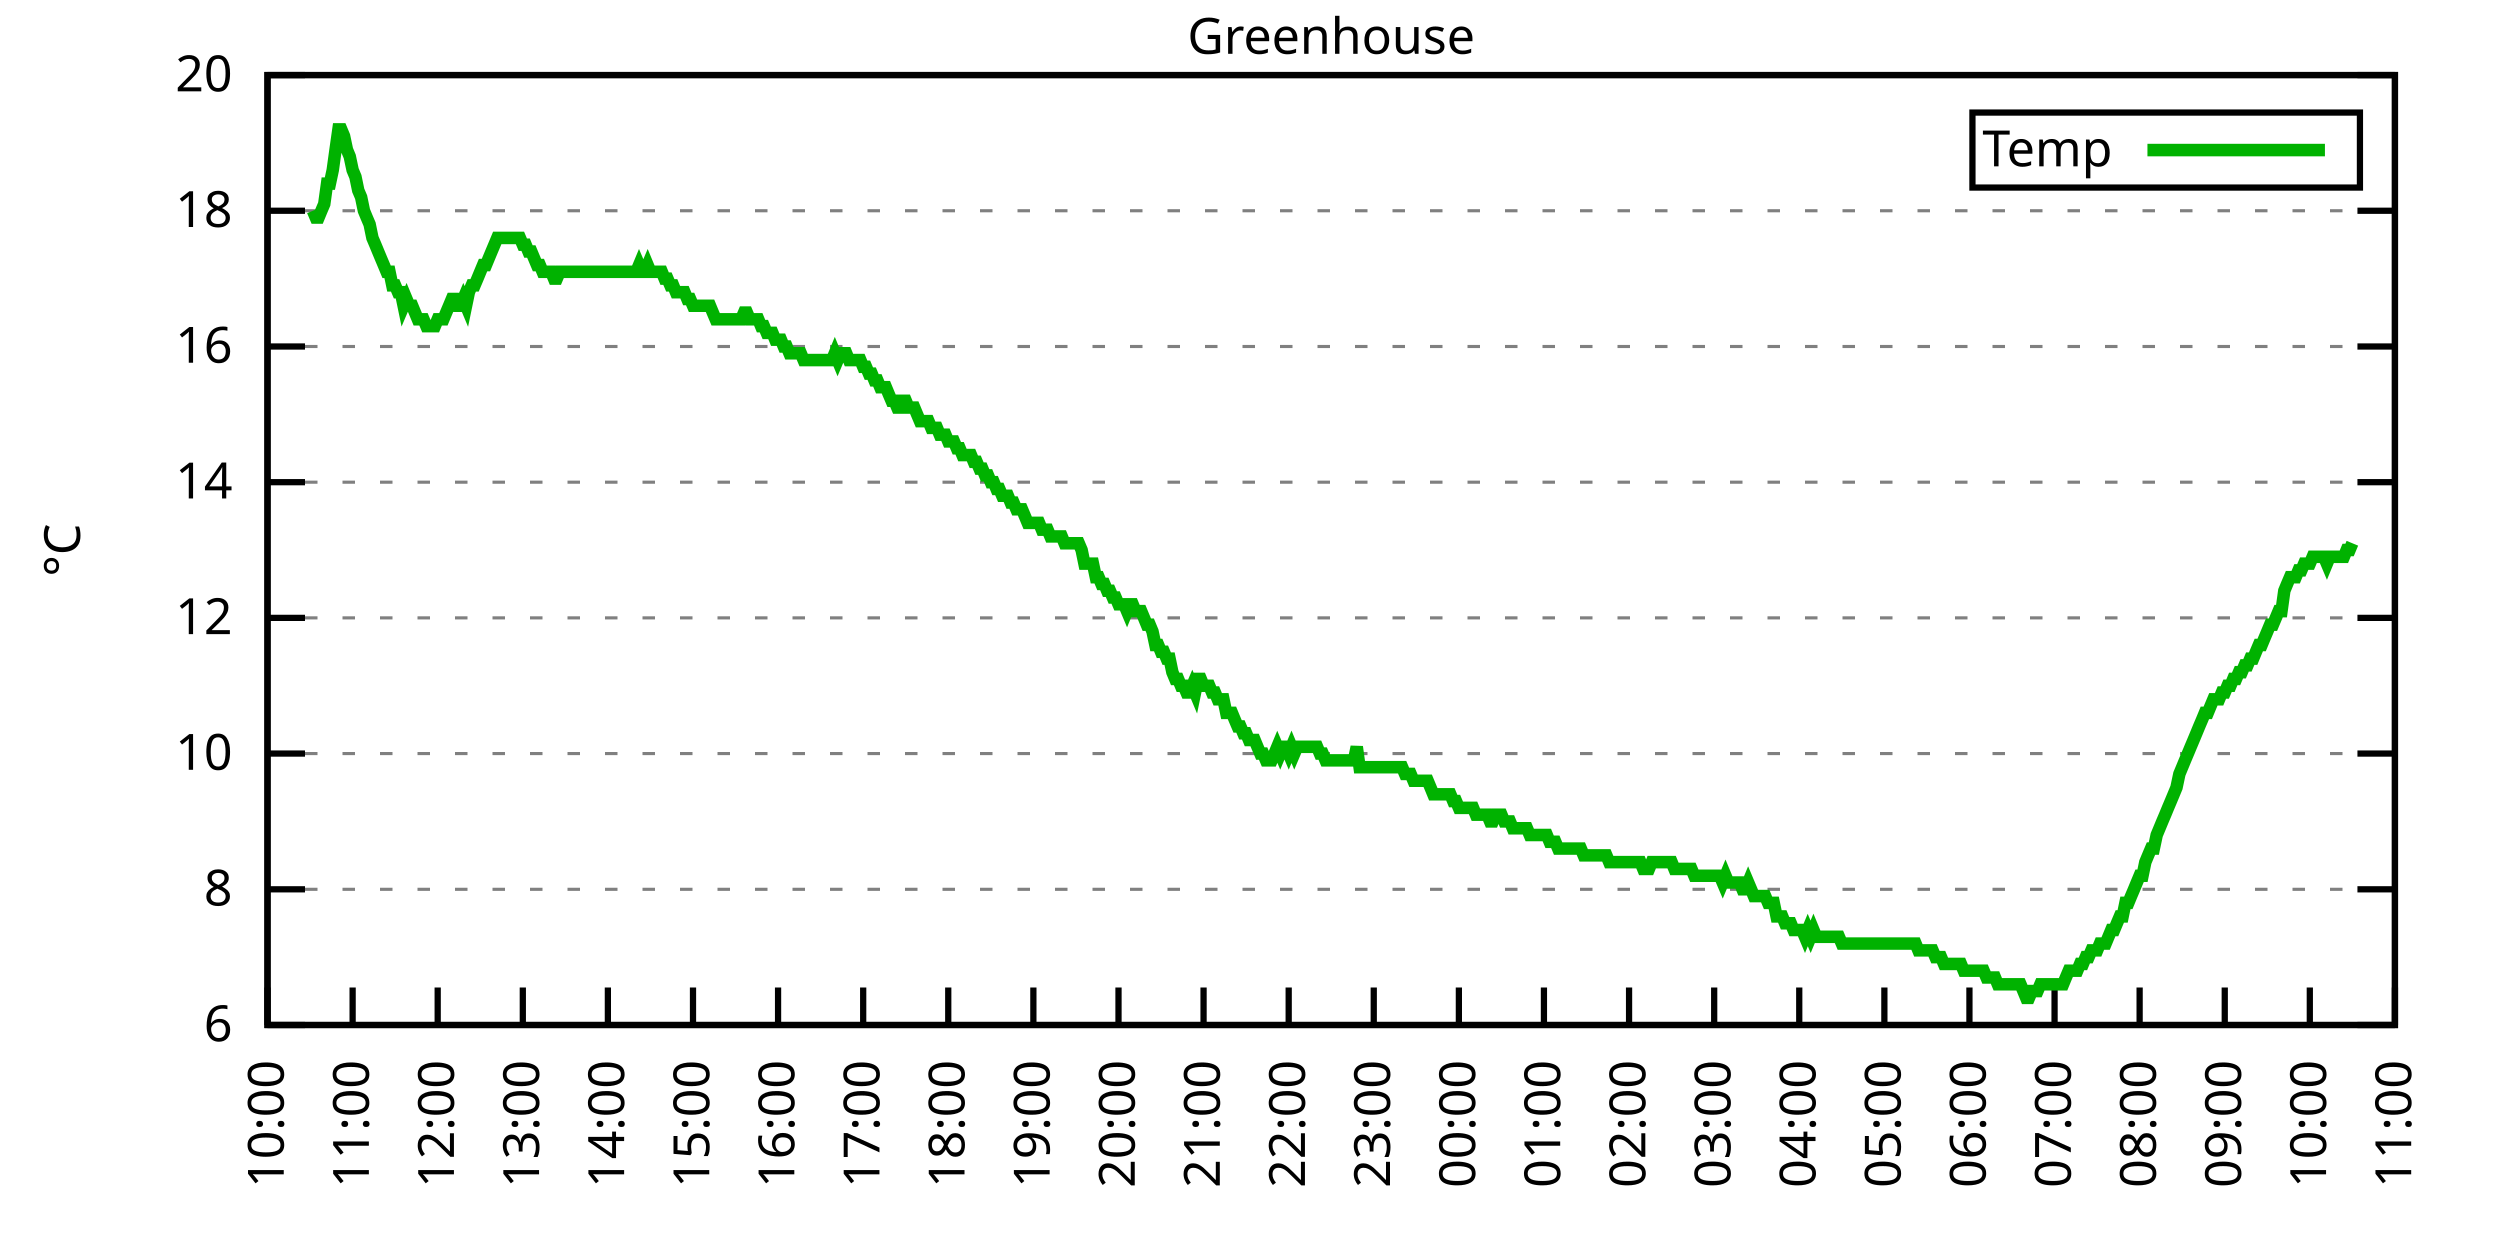
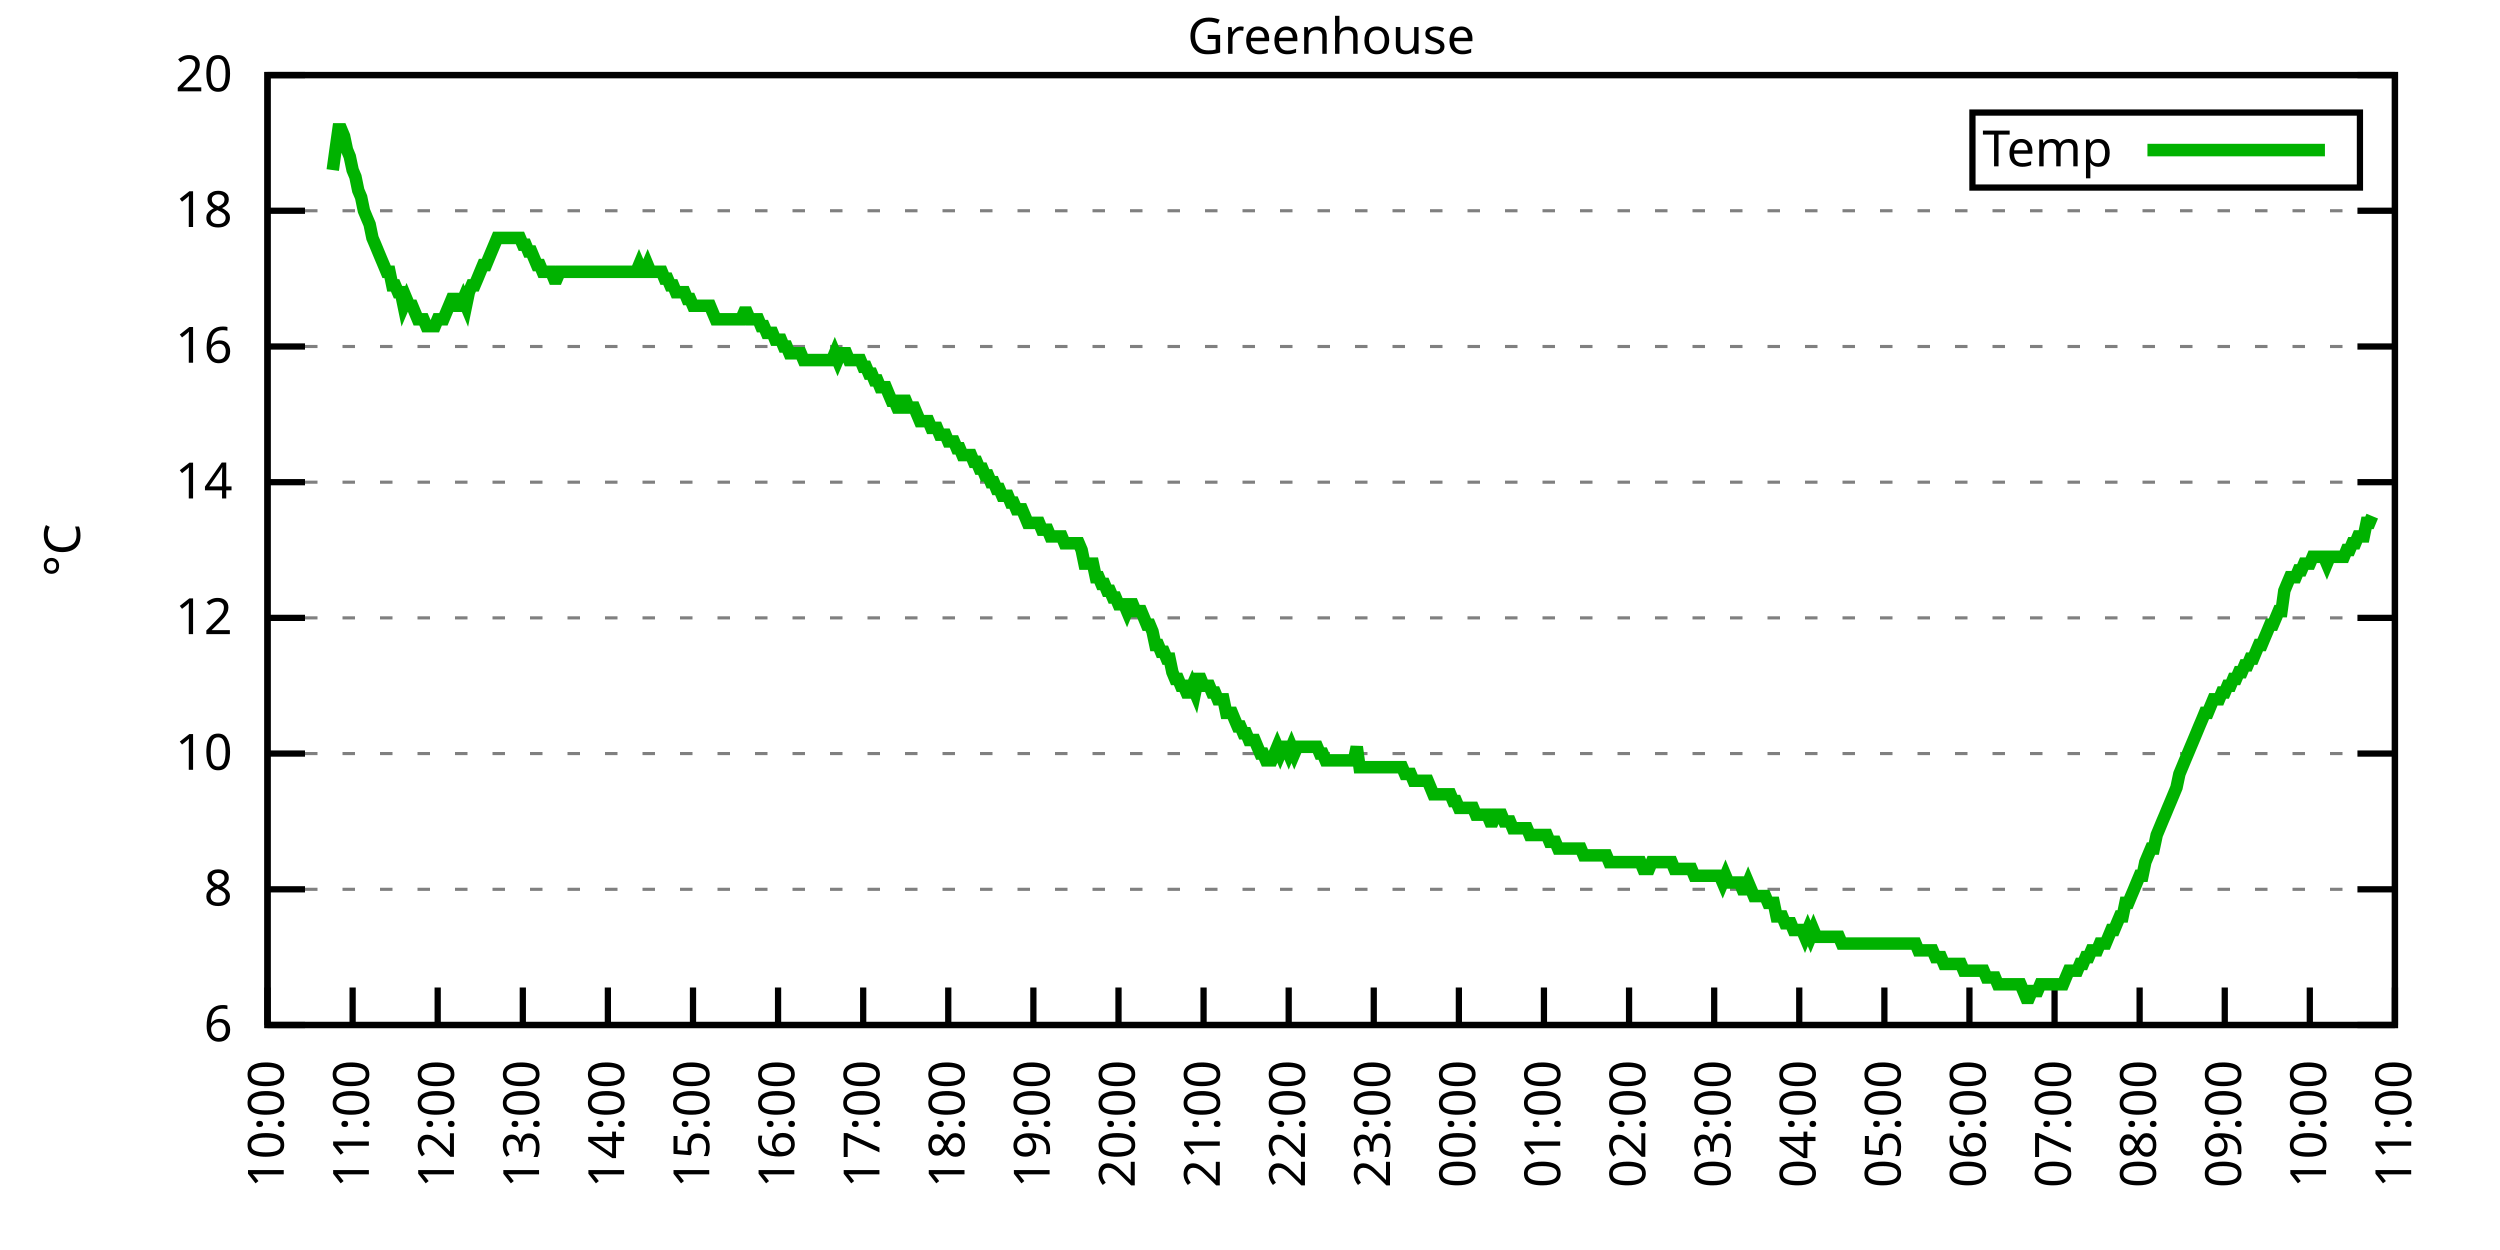
<svg xmlns="http://www.w3.org/2000/svg" xmlns:xlink="http://www.w3.org/1999/xlink" width="400" height="200" viewBox="0 0 400 200">
  <g id="gnuplot_canvas">
    <rect x="0" y="0" width="400" height="200" fill="none" />
    <defs>
      <circle id="gpDot" r="0.5" stroke-width="0.5" stroke="currentColor" />
      <path id="gpPt0" stroke-width="0.333" stroke="currentColor" d="M-1,0 h2 M0,-1 v2" />
      <path id="gpPt1" stroke-width="0.333" stroke="currentColor" d="M-1,-1 L1,1 M1,-1 L-1,1" />
      <path id="gpPt2" stroke-width="0.333" stroke="currentColor" d="M-1,0 L1,0 M0,-1 L0,1 M-1,-1 L1,1 M-1,1 L1,-1" />
      <rect id="gpPt3" stroke-width="0.333" stroke="currentColor" x="-1" y="-1" width="2" height="2" />
      <rect id="gpPt4" stroke-width="0.333" stroke="currentColor" fill="currentColor" x="-1" y="-1" width="2" height="2" />
      <circle id="gpPt5" stroke-width="0.333" stroke="currentColor" cx="0" cy="0" r="1" />
      <use xlink:href="#gpPt5" id="gpPt6" fill="currentColor" stroke="none" />
      <path id="gpPt7" stroke-width="0.333" stroke="currentColor" d="M0,-1.33 L-1.33,0.67 L1.33,0.67 z" />
      <use xlink:href="#gpPt7" id="gpPt8" fill="currentColor" stroke="none" />
      <use xlink:href="#gpPt7" id="gpPt9" stroke="currentColor" transform="rotate(180)" />
      <use xlink:href="#gpPt9" id="gpPt10" fill="currentColor" stroke="none" />
      <use xlink:href="#gpPt3" id="gpPt11" stroke="currentColor" transform="rotate(45)" />
      <use xlink:href="#gpPt11" id="gpPt12" fill="currentColor" stroke="none" />
      <path id="gpPt13" stroke-width="0.333" stroke="currentColor" d="M0,1.330 L1.265,0.411 L0.782,-1.067 L-0.782,-1.076 L-1.265,0.411 z" />
      <use xlink:href="#gpPt13" id="gpPt14" fill="currentColor" stroke="none" />
      <filter id="textbox" filterUnits="objectBoundingBox" x="0" y="0" height="1" width="1">
        <feFlood flood-color="white" flood-opacity="1" result="bgnd" />
        <feComposite in="SourceGraphic" in2="bgnd" operator="atop" />
      </filter>
      <filter id="greybox" filterUnits="objectBoundingBox" x="0" y="0" height="1" width="1">
        <feFlood flood-color="lightgrey" flood-opacity="1" result="grey" />
        <feComposite in="SourceGraphic" in2="grey" operator="atop" />
      </filter>
    </defs>
    <g fill="none" color="white" stroke="currentColor" stroke-width="1.00" stroke-linecap="butt" stroke-linejoin="miter">
</g>
    <g fill="none" color="black" stroke="currentColor" stroke-width="1.00" stroke-linecap="butt" stroke-linejoin="miter">
      <g stroke="none" shape-rendering="crispEdges">
        <polygon fill="rgb(255, 255, 255)" points="42.80,164.00 383.18,164.00 383.18,12.02 42.80,12.02 " />
      </g>
    </g>
    <g fill="none" color="black" stroke="currentColor" stroke-width="1.00" stroke-linecap="butt" stroke-linejoin="miter">
</g>
    <g fill="none" color="black" stroke="black" stroke-width="0.50" stroke-linecap="butt" stroke-linejoin="miter">
</g>
    <g fill="none" color="gray" stroke="currentColor" stroke-width="0.50" stroke-linecap="butt" stroke-linejoin="miter">
      <path stroke="gray" stroke-dasharray="2,4" class="gridline" d="M42.80,164.00 L383.19,164.00  " />
    </g>
    <g fill="none" color="gray" stroke="gray" stroke-width="1.00" stroke-linecap="butt" stroke-linejoin="miter">
</g>
    <g fill="none" color="black" stroke="currentColor" stroke-width="1.00" stroke-linecap="butt" stroke-linejoin="miter">
      <path stroke="black" d="M42.80,164.00 L48.80,164.00 M383.19,164.00 L377.19,164.00  " />
      <g transform="translate(37.20,166.60)" stroke="none" fill="black" font-family="Sans" font-size="8.00" text-anchor="end">
        <text>
          <tspan font-family="Sans"> 6</tspan>
        </text>
      </g>
    </g>
    <g fill="none" color="black" stroke="currentColor" stroke-width="1.00" stroke-linecap="butt" stroke-linejoin="miter">
</g>
    <g fill="none" color="black" stroke="black" stroke-width="0.50" stroke-linecap="butt" stroke-linejoin="miter">
</g>
    <g fill="none" color="gray" stroke="currentColor" stroke-width="0.50" stroke-linecap="butt" stroke-linejoin="miter">
      <path stroke="gray" stroke-dasharray="2,4" class="gridline" d="M42.80,142.29 L383.19,142.29  " />
    </g>
    <g fill="none" color="gray" stroke="gray" stroke-width="1.00" stroke-linecap="butt" stroke-linejoin="miter">
</g>
    <g fill="none" color="black" stroke="currentColor" stroke-width="1.00" stroke-linecap="butt" stroke-linejoin="miter">
      <path stroke="black" d="M42.80,142.29 L48.80,142.29 M383.19,142.29 L377.19,142.29  " />
      <g transform="translate(37.20,144.89)" stroke="none" fill="black" font-family="Sans" font-size="8.00" text-anchor="end">
        <text>
          <tspan font-family="Sans"> 8</tspan>
        </text>
      </g>
    </g>
    <g fill="none" color="black" stroke="currentColor" stroke-width="1.00" stroke-linecap="butt" stroke-linejoin="miter">
</g>
    <g fill="none" color="black" stroke="black" stroke-width="0.50" stroke-linecap="butt" stroke-linejoin="miter">
</g>
    <g fill="none" color="gray" stroke="currentColor" stroke-width="0.50" stroke-linecap="butt" stroke-linejoin="miter">
      <path stroke="gray" stroke-dasharray="2,4" class="gridline" d="M42.80,120.57 L383.19,120.57  " />
    </g>
    <g fill="none" color="gray" stroke="gray" stroke-width="1.00" stroke-linecap="butt" stroke-linejoin="miter">
</g>
    <g fill="none" color="black" stroke="currentColor" stroke-width="1.00" stroke-linecap="butt" stroke-linejoin="miter">
      <path stroke="black" d="M42.80,120.57 L48.80,120.57 M383.19,120.57 L377.19,120.57  " />
      <g transform="translate(37.20,123.17)" stroke="none" fill="black" font-family="Sans" font-size="8.00" text-anchor="end">
        <text>
          <tspan font-family="Sans"> 10</tspan>
        </text>
      </g>
    </g>
    <g fill="none" color="black" stroke="currentColor" stroke-width="1.00" stroke-linecap="butt" stroke-linejoin="miter">
</g>
    <g fill="none" color="black" stroke="black" stroke-width="0.50" stroke-linecap="butt" stroke-linejoin="miter">
</g>
    <g fill="none" color="gray" stroke="currentColor" stroke-width="0.50" stroke-linecap="butt" stroke-linejoin="miter">
      <path stroke="gray" stroke-dasharray="2,4" class="gridline" d="M42.80,98.86 L383.19,98.86  " />
    </g>
    <g fill="none" color="gray" stroke="gray" stroke-width="1.00" stroke-linecap="butt" stroke-linejoin="miter">
</g>
    <g fill="none" color="black" stroke="currentColor" stroke-width="1.00" stroke-linecap="butt" stroke-linejoin="miter">
      <path stroke="black" d="M42.80,98.86 L48.80,98.86 M383.19,98.86 L377.19,98.86  " />
      <g transform="translate(37.20,101.46)" stroke="none" fill="black" font-family="Sans" font-size="8.00" text-anchor="end">
        <text>
          <tspan font-family="Sans"> 12</tspan>
        </text>
      </g>
    </g>
    <g fill="none" color="black" stroke="currentColor" stroke-width="1.00" stroke-linecap="butt" stroke-linejoin="miter">
</g>
    <g fill="none" color="black" stroke="black" stroke-width="0.50" stroke-linecap="butt" stroke-linejoin="miter">
</g>
    <g fill="none" color="gray" stroke="currentColor" stroke-width="0.50" stroke-linecap="butt" stroke-linejoin="miter">
      <path stroke="gray" stroke-dasharray="2,4" class="gridline" d="M42.80,77.15 L383.19,77.15  " />
    </g>
    <g fill="none" color="gray" stroke="gray" stroke-width="1.00" stroke-linecap="butt" stroke-linejoin="miter">
</g>
    <g fill="none" color="black" stroke="currentColor" stroke-width="1.00" stroke-linecap="butt" stroke-linejoin="miter">
      <path stroke="black" d="M42.80,77.15 L48.80,77.15 M383.19,77.15 L377.19,77.15  " />
      <g transform="translate(37.20,79.75)" stroke="none" fill="black" font-family="Sans" font-size="8.00" text-anchor="end">
        <text>
          <tspan font-family="Sans"> 14</tspan>
        </text>
      </g>
    </g>
    <g fill="none" color="black" stroke="currentColor" stroke-width="1.00" stroke-linecap="butt" stroke-linejoin="miter">
</g>
    <g fill="none" color="black" stroke="black" stroke-width="0.50" stroke-linecap="butt" stroke-linejoin="miter">
</g>
    <g fill="none" color="gray" stroke="currentColor" stroke-width="0.50" stroke-linecap="butt" stroke-linejoin="miter">
      <path stroke="gray" stroke-dasharray="2,4" class="gridline" d="M42.80,55.44 L383.19,55.44  " />
    </g>
    <g fill="none" color="gray" stroke="gray" stroke-width="1.00" stroke-linecap="butt" stroke-linejoin="miter">
</g>
    <g fill="none" color="black" stroke="currentColor" stroke-width="1.00" stroke-linecap="butt" stroke-linejoin="miter">
      <path stroke="black" d="M42.80,55.44 L48.80,55.44 M383.19,55.44 L377.19,55.44  " />
      <g transform="translate(37.20,58.04)" stroke="none" fill="black" font-family="Sans" font-size="8.00" text-anchor="end">
        <text>
          <tspan font-family="Sans"> 16</tspan>
        </text>
      </g>
    </g>
    <g fill="none" color="black" stroke="currentColor" stroke-width="1.00" stroke-linecap="butt" stroke-linejoin="miter">
</g>
    <g fill="none" color="black" stroke="black" stroke-width="0.50" stroke-linecap="butt" stroke-linejoin="miter">
</g>
    <g fill="none" color="gray" stroke="currentColor" stroke-width="0.50" stroke-linecap="butt" stroke-linejoin="miter">
      <path stroke="gray" stroke-dasharray="2,4" class="gridline" d="M42.80,33.72 L383.19,33.72  " />
    </g>
    <g fill="none" color="gray" stroke="gray" stroke-width="1.00" stroke-linecap="butt" stroke-linejoin="miter">
</g>
    <g fill="none" color="black" stroke="currentColor" stroke-width="1.00" stroke-linecap="butt" stroke-linejoin="miter">
      <path stroke="black" d="M42.80,33.72 L48.80,33.72 M383.19,33.72 L377.19,33.72  " />
      <g transform="translate(37.20,36.32)" stroke="none" fill="black" font-family="Sans" font-size="8.00" text-anchor="end">
        <text>
          <tspan font-family="Sans"> 18</tspan>
        </text>
      </g>
    </g>
    <g fill="none" color="black" stroke="currentColor" stroke-width="1.00" stroke-linecap="butt" stroke-linejoin="miter">
</g>
    <g fill="none" color="black" stroke="black" stroke-width="0.50" stroke-linecap="butt" stroke-linejoin="miter">
</g>
    <g fill="none" color="gray" stroke="currentColor" stroke-width="0.50" stroke-linecap="butt" stroke-linejoin="miter">
      <path stroke="gray" stroke-dasharray="2,4" class="gridline" d="M42.80,12.01 L383.19,12.01  " />
    </g>
    <g fill="none" color="gray" stroke="gray" stroke-width="1.00" stroke-linecap="butt" stroke-linejoin="miter">
</g>
    <g fill="none" color="black" stroke="currentColor" stroke-width="1.00" stroke-linecap="butt" stroke-linejoin="miter">
      <path stroke="black" d="M42.80,12.01 L48.80,12.01 M383.19,12.01 L377.19,12.01  " />
      <g transform="translate(37.20,14.61)" stroke="none" fill="black" font-family="Sans" font-size="8.00" text-anchor="end">
        <text>
          <tspan font-family="Sans"> 20</tspan>
        </text>
      </g>
    </g>
    <g fill="none" color="black" stroke="currentColor" stroke-width="1.00" stroke-linecap="butt" stroke-linejoin="miter">
      <path stroke="black" d="M42.80,164.00 L42.80,158.00  " />
      <g transform="translate(45.40,169.60) rotate(270.00)" stroke="none" fill="black" font-family="Sans" font-size="8.00" text-anchor="end">
        <text>
          <tspan font-family="Sans">10:00</tspan>
        </text>
      </g>
    </g>
    <g fill="none" color="black" stroke="currentColor" stroke-width="1.00" stroke-linecap="butt" stroke-linejoin="miter">
      <path stroke="black" d="M56.42,164.00 L56.42,158.00  " />
      <g transform="translate(59.02,169.60) rotate(270.00)" stroke="none" fill="black" font-family="Sans" font-size="8.00" text-anchor="end">
        <text>
          <tspan font-family="Sans">11:00</tspan>
        </text>
      </g>
    </g>
    <g fill="none" color="black" stroke="currentColor" stroke-width="1.00" stroke-linecap="butt" stroke-linejoin="miter">
      <path stroke="black" d="M70.03,164.00 L70.03,158.00  " />
      <g transform="translate(72.63,169.60) rotate(270.00)" stroke="none" fill="black" font-family="Sans" font-size="8.00" text-anchor="end">
        <text>
          <tspan font-family="Sans">12:00</tspan>
        </text>
      </g>
    </g>
    <g fill="none" color="black" stroke="currentColor" stroke-width="1.00" stroke-linecap="butt" stroke-linejoin="miter">
      <path stroke="black" d="M83.65,164.00 L83.65,158.00  " />
      <g transform="translate(86.25,169.60) rotate(270.00)" stroke="none" fill="black" font-family="Sans" font-size="8.00" text-anchor="end">
        <text>
          <tspan font-family="Sans">13:00</tspan>
        </text>
      </g>
    </g>
    <g fill="none" color="black" stroke="currentColor" stroke-width="1.00" stroke-linecap="butt" stroke-linejoin="miter">
      <path stroke="black" d="M97.26,164.00 L97.26,158.00  " />
      <g transform="translate(99.86,169.60) rotate(270.00)" stroke="none" fill="black" font-family="Sans" font-size="8.00" text-anchor="end">
        <text>
          <tspan font-family="Sans">14:00</tspan>
        </text>
      </g>
    </g>
    <g fill="none" color="black" stroke="currentColor" stroke-width="1.00" stroke-linecap="butt" stroke-linejoin="miter">
      <path stroke="black" d="M110.88,164.00 L110.88,158.00  " />
      <g transform="translate(113.48,169.60) rotate(270.00)" stroke="none" fill="black" font-family="Sans" font-size="8.00" text-anchor="end">
        <text>
          <tspan font-family="Sans">15:00</tspan>
        </text>
      </g>
    </g>
    <g fill="none" color="black" stroke="currentColor" stroke-width="1.00" stroke-linecap="butt" stroke-linejoin="miter">
      <path stroke="black" d="M124.49,164.00 L124.49,158.00  " />
      <g transform="translate(127.09,169.60) rotate(270.00)" stroke="none" fill="black" font-family="Sans" font-size="8.00" text-anchor="end">
        <text>
          <tspan font-family="Sans">16:00</tspan>
        </text>
      </g>
    </g>
    <g fill="none" color="black" stroke="currentColor" stroke-width="1.00" stroke-linecap="butt" stroke-linejoin="miter">
      <path stroke="black" d="M138.11,164.00 L138.11,158.00  " />
      <g transform="translate(140.71,169.60) rotate(270.00)" stroke="none" fill="black" font-family="Sans" font-size="8.00" text-anchor="end">
        <text>
          <tspan font-family="Sans">17:00</tspan>
        </text>
      </g>
    </g>
    <g fill="none" color="black" stroke="currentColor" stroke-width="1.00" stroke-linecap="butt" stroke-linejoin="miter">
      <path stroke="black" d="M151.72,164.00 L151.72,158.00  " />
      <g transform="translate(154.32,169.60) rotate(270.00)" stroke="none" fill="black" font-family="Sans" font-size="8.00" text-anchor="end">
        <text>
          <tspan font-family="Sans">18:00</tspan>
        </text>
      </g>
    </g>
    <g fill="none" color="black" stroke="currentColor" stroke-width="1.00" stroke-linecap="butt" stroke-linejoin="miter">
      <path stroke="black" d="M165.34,164.00 L165.34,158.00  " />
      <g transform="translate(167.94,169.60) rotate(270.00)" stroke="none" fill="black" font-family="Sans" font-size="8.00" text-anchor="end">
        <text>
          <tspan font-family="Sans">19:00</tspan>
        </text>
      </g>
    </g>
    <g fill="none" color="black" stroke="currentColor" stroke-width="1.00" stroke-linecap="butt" stroke-linejoin="miter">
      <path stroke="black" d="M178.96,164.00 L178.96,158.00  " />
      <g transform="translate(181.56,169.60) rotate(270.00)" stroke="none" fill="black" font-family="Sans" font-size="8.00" text-anchor="end">
        <text>
          <tspan font-family="Sans">20:00</tspan>
        </text>
      </g>
    </g>
    <g fill="none" color="black" stroke="currentColor" stroke-width="1.00" stroke-linecap="butt" stroke-linejoin="miter">
      <path stroke="black" d="M192.57,164.00 L192.57,158.00  " />
      <g transform="translate(195.17,169.60) rotate(270.00)" stroke="none" fill="black" font-family="Sans" font-size="8.00" text-anchor="end">
        <text>
          <tspan font-family="Sans">21:00</tspan>
        </text>
      </g>
    </g>
    <g fill="none" color="black" stroke="currentColor" stroke-width="1.00" stroke-linecap="butt" stroke-linejoin="miter">
      <path stroke="black" d="M206.19,164.00 L206.19,158.00  " />
      <g transform="translate(208.79,169.60) rotate(270.00)" stroke="none" fill="black" font-family="Sans" font-size="8.00" text-anchor="end">
        <text>
          <tspan font-family="Sans">22:00</tspan>
        </text>
      </g>
    </g>
    <g fill="none" color="black" stroke="currentColor" stroke-width="1.00" stroke-linecap="butt" stroke-linejoin="miter">
      <path stroke="black" d="M219.80,164.00 L219.80,158.00  " />
      <g transform="translate(222.40,169.60) rotate(270.00)" stroke="none" fill="black" font-family="Sans" font-size="8.00" text-anchor="end">
        <text>
          <tspan font-family="Sans">23:00</tspan>
        </text>
      </g>
    </g>
    <g fill="none" color="black" stroke="currentColor" stroke-width="1.00" stroke-linecap="butt" stroke-linejoin="miter">
      <path stroke="black" d="M233.42,164.00 L233.42,158.00  " />
      <g transform="translate(236.02,169.60) rotate(270.00)" stroke="none" fill="black" font-family="Sans" font-size="8.00" text-anchor="end">
        <text>
          <tspan font-family="Sans">00:00</tspan>
        </text>
      </g>
    </g>
    <g fill="none" color="black" stroke="currentColor" stroke-width="1.00" stroke-linecap="butt" stroke-linejoin="miter">
      <path stroke="black" d="M247.03,164.00 L247.03,158.00  " />
      <g transform="translate(249.63,169.60) rotate(270.00)" stroke="none" fill="black" font-family="Sans" font-size="8.00" text-anchor="end">
        <text>
          <tspan font-family="Sans">01:00</tspan>
        </text>
      </g>
    </g>
    <g fill="none" color="black" stroke="currentColor" stroke-width="1.00" stroke-linecap="butt" stroke-linejoin="miter">
      <path stroke="black" d="M260.65,164.00 L260.65,158.00  " />
      <g transform="translate(263.25,169.60) rotate(270.00)" stroke="none" fill="black" font-family="Sans" font-size="8.00" text-anchor="end">
        <text>
          <tspan font-family="Sans">02:00</tspan>
        </text>
      </g>
    </g>
    <g fill="none" color="black" stroke="currentColor" stroke-width="1.00" stroke-linecap="butt" stroke-linejoin="miter">
      <path stroke="black" d="M274.27,164.00 L274.27,158.00  " />
      <g transform="translate(276.87,169.60) rotate(270.00)" stroke="none" fill="black" font-family="Sans" font-size="8.00" text-anchor="end">
        <text>
          <tspan font-family="Sans">03:00</tspan>
        </text>
      </g>
    </g>
    <g fill="none" color="black" stroke="currentColor" stroke-width="1.00" stroke-linecap="butt" stroke-linejoin="miter">
      <path stroke="black" d="M287.88,164.00 L287.88,158.00  " />
      <g transform="translate(290.48,169.60) rotate(270.00)" stroke="none" fill="black" font-family="Sans" font-size="8.00" text-anchor="end">
        <text>
          <tspan font-family="Sans">04:00</tspan>
        </text>
      </g>
    </g>
    <g fill="none" color="black" stroke="currentColor" stroke-width="1.00" stroke-linecap="butt" stroke-linejoin="miter">
      <path stroke="black" d="M301.50,164.00 L301.50,158.00  " />
      <g transform="translate(304.10,169.60) rotate(270.00)" stroke="none" fill="black" font-family="Sans" font-size="8.00" text-anchor="end">
        <text>
          <tspan font-family="Sans">05:00</tspan>
        </text>
      </g>
    </g>
    <g fill="none" color="black" stroke="currentColor" stroke-width="1.00" stroke-linecap="butt" stroke-linejoin="miter">
      <path stroke="black" d="M315.11,164.00 L315.11,158.00  " />
      <g transform="translate(317.71,169.60) rotate(270.00)" stroke="none" fill="black" font-family="Sans" font-size="8.00" text-anchor="end">
        <text>
          <tspan font-family="Sans">06:00</tspan>
        </text>
      </g>
    </g>
    <g fill="none" color="black" stroke="currentColor" stroke-width="1.00" stroke-linecap="butt" stroke-linejoin="miter">
      <path stroke="black" d="M328.73,164.00 L328.73,158.00  " />
      <g transform="translate(331.33,169.60) rotate(270.00)" stroke="none" fill="black" font-family="Sans" font-size="8.00" text-anchor="end">
        <text>
          <tspan font-family="Sans">07:00</tspan>
        </text>
      </g>
    </g>
    <g fill="none" color="black" stroke="currentColor" stroke-width="1.00" stroke-linecap="butt" stroke-linejoin="miter">
      <path stroke="black" d="M342.34,164.00 L342.34,158.00  " />
      <g transform="translate(344.94,169.60) rotate(270.00)" stroke="none" fill="black" font-family="Sans" font-size="8.00" text-anchor="end">
        <text>
          <tspan font-family="Sans">08:00</tspan>
        </text>
      </g>
    </g>
    <g fill="none" color="black" stroke="currentColor" stroke-width="1.00" stroke-linecap="butt" stroke-linejoin="miter">
      <path stroke="black" d="M355.96,164.00 L355.96,158.00  " />
      <g transform="translate(358.56,169.60) rotate(270.00)" stroke="none" fill="black" font-family="Sans" font-size="8.00" text-anchor="end">
        <text>
          <tspan font-family="Sans">09:00</tspan>
        </text>
      </g>
    </g>
    <g fill="none" color="black" stroke="currentColor" stroke-width="1.00" stroke-linecap="butt" stroke-linejoin="miter">
      <path stroke="black" d="M369.57,164.00 L369.57,158.00  " />
      <g transform="translate(372.17,169.60) rotate(270.00)" stroke="none" fill="black" font-family="Sans" font-size="8.00" text-anchor="end">
        <text>
          <tspan font-family="Sans">10:00</tspan>
        </text>
      </g>
    </g>
    <g fill="none" color="black" stroke="currentColor" stroke-width="1.00" stroke-linecap="butt" stroke-linejoin="miter">
      <path stroke="black" d="M383.19,164.00 L383.19,158.00  " />
      <g transform="translate(385.79,169.60) rotate(270.00)" stroke="none" fill="black" font-family="Sans" font-size="8.00" text-anchor="end">
        <text>
          <tspan font-family="Sans">11:00</tspan>
        </text>
      </g>
    </g>
    <g fill="none" color="black" stroke="currentColor" stroke-width="1.00" stroke-linecap="butt" stroke-linejoin="miter">
</g>
    <g fill="none" color="black" stroke="currentColor" stroke-width="1.00" stroke-linecap="butt" stroke-linejoin="miter">
      <path stroke="black" d="M42.80,12.01 L42.80,164.00 L383.19,164.00 L383.19,12.01 L42.80,12.01 Z  " />
    </g>
    <g fill="none" color="black" stroke="currentColor" stroke-width="1.00" stroke-linecap="butt" stroke-linejoin="miter">
</g>
    <g fill="none" color="black" stroke="currentColor" stroke-width="1.00" stroke-linecap="butt" stroke-linejoin="miter">
      <path stroke="black" d="M315.59,30.01 L315.59,18.01 L377.59,18.01 L377.59,30.01 L315.59,30.01 Z  " />
    </g>
    <g id="Greenhouse_plot_1">
      <g fill="none" color="white" stroke="black" stroke-width="2.00" stroke-linecap="butt" stroke-linejoin="miter">
</g>
      <g fill="none" color="black" stroke="currentColor" stroke-width="2.00" stroke-linecap="butt" stroke-linejoin="miter">
        <g transform="translate(337.99,26.61)" stroke="none" fill="black" font-family="Sans" font-size="8.00" text-anchor="end">
          <text>
            <tspan font-family="Sans">Temp</tspan>
          </text>
        </g>
      </g>
      <g fill="none" color="black" stroke="currentColor" stroke-width="2.00" stroke-linecap="butt" stroke-linejoin="miter">
-         <path stroke="rgb(  0, 178,   0)" d="M343.59,24.01 L371.99,24.01 M50.06,33.72 L50.52,34.81 L50.97,34.81 L51.42,33.72 L51.88,32.64 L52.33,29.38   L52.78,29.38 L53.24,27.21 L53.69,23.95 L54.15,20.70 L54.60,20.70 L55.05,21.78 L55.51,23.95 L55.96,25.04   L56.42,27.21 L56.87,28.29 L57.32,30.47 L57.78,31.55 L58.23,33.72 L58.68,34.81 L59.14,35.89 L59.59,38.07   L60.05,39.15 L60.50,40.24 L60.95,41.32 L61.41,42.41 L61.86,43.49 L62.32,43.49 L62.77,45.66 L63.22,45.66   L63.68,46.75 L64.13,46.75 L64.58,48.92 L65.04,47.84 L65.49,48.92 L65.95,48.92 L66.40,50.01 L66.85,51.09   L67.31,51.09 L67.76,51.09 L68.22,52.18 L68.67,52.18 L69.12,52.18 L69.58,52.18 L70.03,51.09 L70.49,51.09   L70.94,51.09 L71.39,50.01 L71.85,48.92 L72.30,47.84 L72.75,47.84 L73.21,48.92 L73.66,48.92 L74.12,47.84   L74.57,48.92 L75.02,46.75 L75.48,45.66 L75.93,45.66 L76.39,44.58 L76.84,43.49 L77.29,42.41 L77.75,42.41   L78.20,41.32 L78.65,40.24 L79.11,39.15 L79.56,38.07 L80.02,38.07 L80.47,38.07 L80.92,38.07 L81.38,38.07   L81.83,38.07 L82.29,38.07 L82.74,38.07 L83.19,38.07 L83.65,39.15 L84.10,39.15 L84.55,40.24 L85.01,40.24   L85.46,41.32 L85.92,42.41 L86.37,42.41 L86.82,43.49 L87.28,43.49 L87.73,43.49 L88.19,43.49 L88.64,44.58   L89.09,44.58 L89.55,43.49 L90.00,43.49 L90.45,43.49 L90.91,43.49 L91.36,43.49 L91.82,43.49 L92.27,43.49   L92.72,43.49 L93.18,43.49 L93.63,43.49 L94.09,43.49 L94.54,43.49 L94.99,43.49 L95.45,43.49 L95.90,43.49   L96.35,43.49 L96.81,43.49 L97.26,43.49 L97.72,43.49 L98.17,43.49 L98.62,43.49 L99.08,43.49 L99.53,43.49   L99.99,43.49 L100.44,43.49 L100.89,43.49 L101.35,43.49 L101.80,43.49 L102.25,42.41 L102.71,43.49 L103.16,43.49   L103.62,42.41 L104.07,43.49 L104.52,43.49 L104.98,43.49 L105.43,43.49 L105.89,43.49 L106.34,44.58 L106.79,44.58   L107.25,45.66 L107.70,45.66 L108.15,46.75 L108.61,46.75 L109.06,46.75 L109.52,46.75 L109.97,47.84 L110.42,47.84   L110.88,48.92 L111.33,48.92 L111.79,48.92 L112.24,48.92 L112.69,48.92 L113.15,48.92 L113.60,48.92 L114.05,50.01   L114.51,51.09 L114.96,51.09 L115.42,51.09 L115.87,51.09 L116.32,51.09 L116.78,51.09 L117.23,51.09 L117.69,51.09   L118.14,51.09 L118.59,51.09 L119.05,50.01 L119.50,50.01 L119.96,51.09 L120.41,51.09 L120.86,51.09 L121.32,51.09   L121.77,52.18 L122.22,52.18 L122.68,53.26 L123.13,53.26 L123.59,53.26 L124.04,54.35 L124.49,54.35 L124.95,54.35   L125.40,55.44 L125.86,55.44 L126.31,56.52 L126.76,56.52 L127.22,56.52 L127.67,56.52 L128.12,56.52 L128.58,57.61   L129.03,57.61 L129.49,57.61 L129.94,57.61 L130.39,57.61 L130.85,57.61 L131.30,57.61 L131.76,57.61 L132.21,57.61   L132.66,57.61 L133.12,57.61 L133.57,56.52 L134.02,57.61 L134.48,56.52 L134.93,56.52 L135.39,56.52 L135.84,57.61   L136.29,57.61 L136.75,57.61 L137.20,57.61 L137.66,57.61 L138.11,58.69 L138.56,58.69 L139.02,59.78 L139.47,59.78   L139.92,60.86 L140.38,60.86 L140.83,61.95 L141.29,61.95 L141.74,61.95 L142.19,63.04 L142.65,64.12 L143.10,64.12   L143.56,65.21 L144.01,65.21 L144.46,64.12 L144.92,64.12 L145.37,65.21 L145.82,65.21 L146.28,65.21 L146.73,66.29   L147.19,67.38 L147.64,67.38 L148.09,67.38 L148.55,67.38 L149.00,68.46 L149.46,68.46 L149.91,68.46 L150.36,69.55   L150.82,69.55 L151.27,69.55 L151.72,70.63 L152.18,70.63 L152.63,70.63 L153.09,71.72 L153.54,71.72 L153.99,72.81   L154.45,72.81 L154.90,72.81 L155.36,72.81 L155.81,73.89 L156.26,73.89 L156.72,74.98 L157.17,74.98 L157.62,76.06   L158.08,76.06 L158.53,77.15 L158.99,77.15 L159.44,78.23 L159.89,78.23 L160.35,79.32 L160.80,79.32 L161.26,79.32   L161.71,80.41 L162.16,80.41 L162.62,81.49 L163.07,81.49 L163.52,81.49 L163.98,82.58 L164.43,83.66 L164.89,83.66   L165.34,83.66 L165.79,83.66 L166.25,83.66 L166.70,84.75 L167.16,84.75 L167.61,84.75 L168.06,85.83 L168.52,85.83   L168.97,85.83 L169.43,85.83 L169.88,85.83 L170.33,86.92 L170.79,86.92 L171.24,86.92 L171.69,86.92 L172.15,86.92   L172.60,86.92 L173.06,88.00 L173.51,90.18 L173.96,90.18 L174.42,90.18 L174.87,90.18 L175.33,92.35 L175.78,92.35   L176.23,93.43 L176.69,93.43 L177.14,94.52 L177.59,94.52 L178.05,95.60 L178.50,95.60 L178.96,96.69 L179.41,96.69   L179.86,96.69 L180.32,97.78 L180.77,96.69 L181.23,96.69 L181.68,97.78 L182.13,97.78 L182.59,97.78 L183.04,98.86   L183.49,99.95 L183.95,99.95 L184.40,101.03 L184.86,103.20 L185.31,103.20 L185.76,104.29 L186.22,104.29 L186.67,105.38   L187.13,105.38 L187.58,107.55 L188.03,108.63 L188.49,108.63 L188.94,109.72 L189.39,109.72 L189.85,110.80 L190.30,110.80   L190.76,109.72 L191.21,110.80 L191.66,108.63 L192.12,108.63 L192.57,109.72 L193.03,109.72 L193.48,109.72 L193.93,110.80   L194.39,110.80 L194.84,111.89 L195.29,111.89 L195.75,111.89 L196.20,114.06 L196.66,114.06 L197.11,114.06 L197.56,115.15   L198.02,116.23 L198.47,116.23 L198.93,117.32 L199.38,117.32 L199.83,118.40 L200.29,118.40 L200.74,118.40 L201.19,119.49   L201.65,120.57 L202.10,120.57 L202.56,121.66 L203.01,121.66 L203.46,121.66 L203.92,120.57 L204.37,119.49 L204.83,120.57   L205.28,119.49 L205.73,119.49 L206.19,120.57 L206.64,119.49 L207.09,120.57 L207.55,119.49 L208.00,119.49 L208.46,119.49   L208.91,119.49 L209.36,119.49 L209.82,119.49 L210.27,119.49 L210.73,119.49 L211.18,120.57 L211.63,120.57 L212.09,121.66   L212.54,121.66 L213.00,121.66 L213.45,121.66 L213.90,121.66 L214.36,121.66 L214.81,121.66 L215.26,121.66 L215.72,121.66   L216.17,121.66 L216.63,121.66 L217.08,119.49 L217.53,122.75 L217.99,122.75 L218.44,122.75 L218.90,122.75 L219.35,122.75   L219.80,122.75 L220.26,122.75 L220.71,122.75 L221.16,122.75 L221.62,122.75 L222.07,122.75 L222.53,122.75 L222.98,122.75   L223.43,122.75 L223.89,122.75 L224.34,122.75 L224.80,123.83 L225.25,123.83 L225.70,123.83 L226.16,124.92 L226.61,124.92   L227.06,124.92 L227.52,124.92 L227.97,124.92 L228.43,124.92 L228.88,126.00 L229.33,127.09 L229.79,127.09 L230.24,127.09   L230.70,127.09 L231.15,127.09 L231.60,127.09 L232.06,127.09 L232.51,128.17 L232.96,128.17 L233.42,129.26 L233.87,129.26   L234.33,129.26 L234.78,129.26 L235.23,129.26 L235.69,129.26 L236.14,130.35 L236.60,130.35 L237.05,130.35 L237.50,130.35   L237.96,130.35 L238.41,131.43 L238.86,131.43 L239.32,130.35 L239.77,130.35 L240.23,130.35 L240.68,131.43 L241.13,131.43   L241.59,131.43 L242.04,132.52 L242.50,132.52 L242.95,132.52 L243.40,132.52 L243.86,132.52 L244.31,132.52 L244.76,133.60   L245.22,133.60 L245.67,133.60 L246.13,133.60 L246.58,133.60 L247.03,133.60 L247.49,133.60 L247.94,134.69 L248.40,134.69   L248.85,134.69 L249.30,135.77 L249.76,135.77 L250.21,135.77 L250.66,135.77 L251.12,135.77 L251.57,135.77 L252.03,135.77   L252.48,135.77 L252.93,135.77 L253.39,136.86 L253.84,136.86 L254.30,136.86 L254.75,136.86 L255.20,136.86 L255.66,136.86   L256.11,136.86 L256.56,136.86 L257.02,136.86 L257.47,137.94 L257.93,137.94 L258.38,137.94 L258.83,137.94 L259.29,137.94   L259.74,137.94 L260.20,137.94 L260.65,137.94 L261.10,137.94 L261.56,137.94 L262.01,137.94 L262.47,137.94 L262.92,139.03   L263.37,139.03 L263.83,139.03 L264.28,137.94 L264.73,137.94 L265.19,137.94 L265.64,137.94 L266.10,137.94 L266.55,137.94   L267.00,137.94 L267.46,137.94 L267.91,139.03 L268.37,139.03 L268.82,139.03 L269.27,139.03 L269.73,139.03 L270.18,139.03   L270.63,139.03 L271.09,140.12 L271.54,140.12 L272.00,140.12 L272.45,140.12 L272.90,140.12 L273.36,140.12 L273.81,140.12   L274.27,140.12 L274.72,140.12 L275.17,140.12 L275.63,141.20 L276.08,140.12 L276.53,141.20 L276.99,141.20 L277.44,141.20   L277.90,141.20 L278.35,141.20 L278.80,142.29 L279.26,142.29 L279.71,141.20 L280.17,142.29 L280.62,143.37 L281.07,143.37   L281.53,143.37 L281.98,143.37 L282.43,143.37 L282.89,144.46 L283.34,144.46 L283.80,144.46 L284.25,146.63 L284.70,146.63   L285.16,146.63 L285.61,147.72 L286.07,147.72 L286.52,147.72 L286.97,148.80 L287.43,148.80 L287.88,148.80 L288.33,148.80   L288.79,149.89 L289.24,148.80 L289.70,149.89 L290.15,148.80 L290.60,149.89 L291.06,149.89 L291.51,149.89 L291.97,149.89   L292.42,149.89 L292.87,149.89 L293.33,149.89 L293.78,149.89 L294.23,149.89 L294.69,150.97 L295.14,150.97 L295.60,150.97   L296.05,150.97 L296.50,150.97 L296.96,150.97 L297.41,150.97 L297.87,150.97 L298.32,150.97 L298.77,150.97 L299.23,150.97   L299.68,150.97 L300.13,150.97 L300.59,150.97 L301.04,150.97 L301.50,150.97 L301.95,150.97 L302.40,150.97 L302.86,150.97   L303.31,150.97 L303.77,150.97 L304.22,150.97 L304.67,150.97 L305.13,150.97 L305.58,150.97 L306.03,150.97 L306.49,150.97   L306.94,152.06 L307.40,152.06 L307.85,152.06 L308.30,152.06 L308.76,152.06 L309.21,152.06 L309.67,153.14 L310.12,153.14   L310.57,153.14 L311.03,154.23 L311.48,154.23 L311.94,154.23 L312.39,154.23 L312.84,154.23 L313.30,154.23 L313.75,154.23   L314.20,155.31 L314.66,155.31 L315.11,155.31 L315.57,155.31 L316.02,155.31 L316.47,155.31 L316.93,155.31 L317.38,155.31   L317.84,156.40 L318.29,156.40 L318.74,156.40 L319.20,156.40 L319.65,157.49 L320.10,157.49 L320.56,157.49 L321.01,157.49   L321.47,157.49 L321.92,157.49 L322.37,157.49 L322.83,157.49 L323.28,157.49 L323.74,158.57 L324.19,159.66 L324.64,159.66   L325.10,158.57 L325.55,158.57 L326.00,158.57 L326.46,157.49 L326.91,157.49 L327.37,157.49 L327.82,157.49 L328.27,157.49   L328.73,157.49 L329.18,157.49 L329.64,157.49 L330.09,157.49 L330.54,156.40 L331.00,155.31 L331.45,155.31 L331.90,155.31   L332.36,155.31 L332.81,154.23 L333.27,154.23 L333.72,153.14 L334.17,153.14 L334.63,152.06 L335.08,152.06 L335.54,152.06   L335.99,150.97 L336.44,150.97 L336.90,150.97 L337.35,149.89 L337.80,148.80 L338.26,148.80 L338.71,147.72 L339.17,146.63   L339.62,146.63 L340.07,144.46 L340.53,144.46 L340.98,143.37 L341.44,142.29 L341.89,141.20 L342.34,140.12 L342.80,140.12   L343.25,137.94 L343.70,136.86 L344.16,135.77 L344.61,135.77 L345.07,133.60 L345.52,132.52 L345.97,131.43 L346.43,130.35   L346.88,129.26 L347.34,128.17 L347.79,127.09 L348.24,126.00 L348.70,123.83 L349.15,122.75 L349.60,121.66 L350.06,120.57   L350.51,119.49 L350.97,118.40 L351.42,117.32 L351.87,116.23 L352.33,115.15 L352.78,114.06 L353.24,114.06 L353.69,112.97   L354.14,111.89 L354.60,111.89 L355.05,111.89 L355.50,110.80 L355.96,110.80 L356.41,109.72 L356.87,109.72 L357.32,108.63   L357.77,108.63 L358.23,107.55 L358.68,107.55 L359.14,106.46 L359.59,106.46 L360.04,105.38 L360.50,105.38 L360.95,104.29   L361.41,103.20 L361.86,103.20 L362.31,102.12 L362.77,101.03 L363.22,99.95 L363.67,99.95 L364.13,98.86 L364.58,97.78   L365.04,97.78 L365.49,94.52 L365.94,93.43 L366.40,92.35 L366.85,92.35 L367.31,92.35 L367.76,91.26 L368.21,91.26   L368.67,90.18 L369.12,90.18 L369.57,90.18 L370.03,89.09 L370.48,89.09 L370.94,89.09 L371.39,89.09 L371.84,89.09   L372.30,90.18 L372.75,89.09 L373.21,89.09 L373.66,89.09 L374.11,89.09 L374.57,89.09 L375.02,89.09 L375.47,88.00   L375.93,88.00 L376.38,86.92  " />
+         <path stroke="rgb(  0, 178,   0)" d="M343.59,24.01 L371.99,24.01 M53.24,27.21 L53.69,23.95 L54.15,20.70 L54.60,20.70 L55.05,21.78 L55.51,23.95   L55.96,25.04 L56.42,27.21 L56.87,28.29 L57.32,30.47 L57.78,31.55 L58.23,33.72 L58.68,34.81 L59.14,35.89   L59.59,38.07 L60.05,39.15 L60.50,40.24 L60.95,41.32 L61.41,42.41 L61.86,43.49 L62.32,43.49 L62.77,45.66   L63.22,45.66 L63.68,46.75 L64.13,46.75 L64.58,48.92 L65.04,47.84 L65.49,48.92 L65.95,48.92 L66.40,50.01   L66.85,51.09 L67.31,51.09 L67.76,51.09 L68.22,52.18 L68.67,52.18 L69.12,52.18 L69.58,52.18 L70.03,51.09   L70.49,51.09 L70.94,51.09 L71.39,50.01 L71.85,48.92 L72.30,47.84 L72.75,47.84 L73.21,48.92 L73.66,48.92   L74.12,47.84 L74.57,48.92 L75.02,46.75 L75.48,45.66 L75.93,45.66 L76.39,44.58 L76.84,43.49 L77.29,42.41   L77.75,42.41 L78.20,41.32 L78.65,40.24 L79.11,39.15 L79.56,38.07 L80.02,38.07 L80.47,38.07 L80.92,38.07   L81.38,38.07 L81.83,38.07 L82.29,38.07 L82.74,38.07 L83.19,38.07 L83.65,39.15 L84.10,39.15 L84.55,40.24   L85.01,40.24 L85.46,41.32 L85.92,42.41 L86.37,42.41 L86.82,43.49 L87.28,43.49 L87.73,43.49 L88.19,43.49   L88.64,44.58 L89.09,44.58 L89.55,43.49 L90.00,43.49 L90.45,43.49 L90.91,43.49 L91.36,43.49 L91.82,43.49   L92.27,43.49 L92.72,43.49 L93.18,43.49 L93.63,43.49 L94.09,43.49 L94.54,43.49 L94.99,43.49 L95.45,43.49   L95.90,43.49 L96.35,43.49 L96.81,43.49 L97.26,43.49 L97.72,43.49 L98.17,43.49 L98.62,43.49 L99.08,43.49   L99.53,43.49 L99.99,43.49 L100.44,43.49 L100.89,43.49 L101.35,43.49 L101.80,43.49 L102.25,42.41 L102.71,43.49   L103.16,43.49 L103.62,42.41 L104.07,43.49 L104.52,43.49 L104.98,43.49 L105.43,43.49 L105.89,43.49 L106.34,44.58   L106.79,44.58 L107.25,45.66 L107.70,45.66 L108.15,46.75 L108.61,46.75 L109.06,46.75 L109.52,46.75 L109.97,47.84   L110.42,47.84 L110.88,48.92 L111.33,48.92 L111.79,48.92 L112.24,48.92 L112.69,48.92 L113.15,48.92 L113.60,48.92   L114.05,50.01 L114.51,51.09 L114.96,51.09 L115.42,51.09 L115.87,51.09 L116.32,51.09 L116.78,51.09 L117.23,51.09   L117.69,51.09 L118.14,51.09 L118.59,51.09 L119.05,50.01 L119.50,50.01 L119.96,51.09 L120.41,51.09 L120.86,51.09   L121.32,51.09 L121.77,52.18 L122.22,52.18 L122.68,53.26 L123.13,53.26 L123.59,53.26 L124.04,54.35 L124.49,54.35   L124.95,54.35 L125.40,55.44 L125.86,55.44 L126.31,56.52 L126.76,56.52 L127.22,56.52 L127.67,56.52 L128.12,56.52   L128.58,57.61 L129.03,57.61 L129.49,57.61 L129.94,57.61 L130.39,57.61 L130.85,57.61 L131.30,57.61 L131.76,57.61   L132.21,57.61 L132.66,57.61 L133.12,57.61 L133.57,56.52 L134.02,57.61 L134.48,56.52 L134.93,56.52 L135.39,56.52   L135.84,57.61 L136.29,57.61 L136.75,57.61 L137.20,57.61 L137.66,57.61 L138.11,58.69 L138.56,58.69 L139.02,59.78   L139.47,59.78 L139.92,60.86 L140.38,60.86 L140.83,61.95 L141.29,61.95 L141.74,61.95 L142.19,63.04 L142.65,64.12   L143.10,64.12 L143.56,65.21 L144.01,65.21 L144.46,64.12 L144.92,64.12 L145.37,65.21 L145.82,65.21 L146.28,65.21   L146.73,66.29 L147.19,67.38 L147.64,67.38 L148.09,67.38 L148.55,67.38 L149.00,68.46 L149.46,68.46 L149.91,68.46   L150.36,69.55 L150.82,69.55 L151.27,69.55 L151.72,70.63 L152.18,70.63 L152.63,70.63 L153.09,71.72 L153.54,71.72   L153.99,72.81 L154.45,72.81 L154.90,72.81 L155.36,72.81 L155.81,73.89 L156.26,73.89 L156.72,74.98 L157.17,74.98   L157.62,76.06 L158.08,76.06 L158.53,77.15 L158.99,77.15 L159.44,78.23 L159.89,78.23 L160.35,79.32 L160.80,79.32   L161.26,79.32 L161.71,80.41 L162.16,80.41 L162.62,81.49 L163.07,81.49 L163.52,81.49 L163.98,82.58 L164.43,83.66   L164.89,83.66 L165.34,83.66 L165.79,83.66 L166.25,83.66 L166.70,84.75 L167.16,84.75 L167.61,84.75 L168.06,85.83   L168.52,85.83 L168.97,85.83 L169.43,85.83 L169.88,85.83 L170.33,86.92 L170.79,86.92 L171.24,86.92 L171.69,86.92   L172.15,86.92 L172.60,86.92 L173.06,88.00 L173.51,90.18 L173.96,90.18 L174.42,90.18 L174.87,90.18 L175.33,92.35   L175.78,92.35 L176.23,93.43 L176.69,93.43 L177.14,94.52 L177.59,94.52 L178.05,95.60 L178.50,95.60 L178.96,96.69   L179.41,96.69 L179.86,96.69 L180.32,97.78 L180.77,96.69 L181.23,96.69 L181.68,97.78 L182.13,97.78 L182.59,97.78   L183.04,98.86 L183.49,99.95 L183.95,99.95 L184.40,101.03 L184.86,103.20 L185.31,103.20 L185.76,104.29 L186.22,104.29   L186.67,105.38 L187.13,105.38 L187.58,107.55 L188.03,108.63 L188.49,108.63 L188.94,109.72 L189.39,109.72 L189.85,110.80   L190.30,110.80 L190.76,109.72 L191.21,110.80 L191.66,108.63 L192.12,108.63 L192.57,109.72 L193.03,109.72 L193.48,109.72   L193.93,110.80 L194.39,110.80 L194.84,111.89 L195.29,111.89 L195.75,111.89 L196.20,114.06 L196.66,114.06 L197.11,114.06   L197.56,115.15 L198.02,116.23 L198.47,116.23 L198.93,117.32 L199.38,117.32 L199.83,118.40 L200.29,118.40 L200.74,118.40   L201.19,119.49 L201.65,120.57 L202.10,120.57 L202.56,121.66 L203.01,121.66 L203.46,121.66 L203.92,120.57 L204.37,119.49   L204.83,120.57 L205.28,119.49 L205.73,119.49 L206.19,120.57 L206.64,119.49 L207.09,120.57 L207.55,119.49 L208.00,119.49   L208.46,119.49 L208.91,119.49 L209.36,119.49 L209.82,119.49 L210.27,119.49 L210.73,119.49 L211.18,120.57 L211.63,120.57   L212.09,121.66 L212.54,121.66 L213.00,121.66 L213.45,121.66 L213.90,121.66 L214.36,121.66 L214.81,121.66 L215.26,121.66   L215.72,121.66 L216.17,121.66 L216.63,121.66 L217.08,119.49 L217.53,122.75 L217.99,122.75 L218.44,122.75 L218.90,122.75   L219.35,122.75 L219.80,122.75 L220.26,122.75 L220.71,122.75 L221.16,122.75 L221.62,122.75 L222.07,122.75 L222.53,122.75   L222.98,122.75 L223.43,122.75 L223.89,122.75 L224.34,122.75 L224.80,123.83 L225.25,123.83 L225.70,123.83 L226.16,124.92   L226.61,124.92 L227.06,124.92 L227.52,124.92 L227.97,124.92 L228.43,124.92 L228.88,126.00 L229.33,127.09 L229.79,127.09   L230.24,127.09 L230.70,127.09 L231.15,127.09 L231.60,127.09 L232.06,127.09 L232.51,128.17 L232.96,128.17 L233.42,129.26   L233.87,129.26 L234.33,129.26 L234.78,129.26 L235.23,129.26 L235.69,129.26 L236.14,130.35 L236.60,130.35 L237.05,130.35   L237.50,130.35 L237.96,130.35 L238.41,131.43 L238.86,131.43 L239.32,130.35 L239.77,130.35 L240.23,130.35 L240.68,131.43   L241.13,131.43 L241.59,131.43 L242.04,132.52 L242.50,132.52 L242.95,132.52 L243.40,132.52 L243.86,132.52 L244.31,132.52   L244.76,133.60 L245.22,133.60 L245.67,133.60 L246.13,133.60 L246.58,133.60 L247.03,133.60 L247.49,133.60 L247.94,134.69   L248.40,134.69 L248.85,134.69 L249.30,135.77 L249.76,135.77 L250.21,135.77 L250.66,135.77 L251.12,135.77 L251.57,135.77   L252.03,135.77 L252.48,135.77 L252.93,135.77 L253.39,136.86 L253.84,136.86 L254.30,136.86 L254.75,136.86 L255.20,136.86   L255.66,136.86 L256.11,136.86 L256.56,136.86 L257.02,136.86 L257.47,137.94 L257.93,137.94 L258.38,137.94 L258.83,137.94   L259.29,137.94 L259.74,137.94 L260.20,137.94 L260.65,137.94 L261.10,137.94 L261.56,137.94 L262.01,137.94 L262.47,137.94   L262.92,139.03 L263.37,139.03 L263.83,139.03 L264.28,137.94 L264.73,137.94 L265.19,137.94 L265.64,137.94 L266.10,137.94   L266.55,137.94 L267.00,137.94 L267.46,137.94 L267.91,139.03 L268.37,139.03 L268.82,139.03 L269.27,139.03 L269.73,139.03   L270.18,139.03 L270.63,139.03 L271.09,140.12 L271.54,140.12 L272.00,140.12 L272.45,140.12 L272.90,140.12 L273.36,140.12   L273.81,140.12 L274.27,140.12 L274.72,140.12 L275.17,140.12 L275.63,141.20 L276.08,140.12 L276.53,141.20 L276.99,141.20   L277.44,141.20 L277.90,141.20 L278.35,141.20 L278.80,142.29 L279.26,142.29 L279.71,141.20 L280.17,142.29 L280.62,143.37   L281.07,143.37 L281.53,143.37 L281.98,143.37 L282.43,143.37 L282.89,144.46 L283.34,144.46 L283.80,144.46 L284.25,146.63   L284.70,146.63 L285.16,146.63 L285.61,147.72 L286.07,147.72 L286.52,147.72 L286.97,148.80 L287.43,148.80 L287.88,148.80   L288.33,148.80 L288.79,149.89 L289.24,148.80 L289.70,149.89 L290.15,148.80 L290.60,149.89 L291.06,149.89 L291.51,149.89   L291.97,149.89 L292.42,149.89 L292.87,149.89 L293.33,149.89 L293.78,149.89 L294.23,149.89 L294.69,150.97 L295.14,150.97   L295.60,150.97 L296.05,150.97 L296.50,150.97 L296.96,150.97 L297.41,150.97 L297.87,150.97 L298.32,150.97 L298.77,150.97   L299.23,150.97 L299.68,150.97 L300.13,150.97 L300.59,150.97 L301.04,150.97 L301.50,150.97 L301.95,150.97 L302.40,150.97   L302.86,150.97 L303.31,150.97 L303.77,150.97 L304.22,150.97 L304.67,150.97 L305.13,150.97 L305.58,150.97 L306.03,150.97   L306.49,150.97 L306.94,152.06 L307.40,152.06 L307.85,152.06 L308.30,152.06 L308.76,152.06 L309.21,152.06 L309.67,153.14   L310.12,153.14 L310.57,153.14 L311.03,154.23 L311.48,154.23 L311.94,154.23 L312.39,154.23 L312.84,154.23 L313.30,154.23   L313.75,154.23 L314.20,155.31 L314.66,155.31 L315.11,155.31 L315.57,155.31 L316.02,155.31 L316.47,155.31 L316.93,155.31   L317.38,155.31 L317.84,156.40 L318.29,156.40 L318.74,156.40 L319.20,156.40 L319.65,157.49 L320.10,157.49 L320.56,157.49   L321.01,157.49 L321.47,157.49 L321.92,157.49 L322.37,157.49 L322.83,157.49 L323.28,157.49 L323.74,158.57 L324.19,159.66   L324.64,159.66 L325.10,158.57 L325.55,158.57 L326.00,158.57 L326.46,157.49 L326.91,157.49 L327.37,157.49 L327.82,157.49   L328.27,157.49 L328.73,157.49 L329.18,157.49 L329.64,157.49 L330.09,157.49 L330.54,156.40 L331.00,155.31 L331.45,155.31   L331.90,155.31 L332.36,155.31 L332.81,154.23 L333.27,154.23 L333.72,153.14 L334.17,153.14 L334.63,152.06 L335.08,152.06   L335.54,152.06 L335.99,150.97 L336.44,150.97 L336.90,150.97 L337.35,149.89 L337.80,148.80 L338.26,148.80 L338.71,147.72   L339.17,146.63 L339.62,146.63 L340.07,144.46 L340.53,144.46 L340.98,143.37 L341.44,142.29 L341.89,141.20 L342.34,140.12   L342.80,140.12 L343.25,137.94 L343.70,136.86 L344.16,135.77 L344.61,135.77 L345.07,133.60 L345.52,132.52 L345.97,131.43   L346.43,130.35 L346.88,129.26 L347.34,128.17 L347.79,127.09 L348.24,126.00 L348.70,123.83 L349.15,122.75 L349.60,121.66   L350.06,120.57 L350.51,119.49 L350.97,118.40 L351.42,117.32 L351.87,116.23 L352.33,115.15 L352.78,114.06 L353.24,114.06   L353.69,112.97 L354.14,111.89 L354.60,111.89 L355.05,111.89 L355.50,110.80 L355.96,110.80 L356.41,109.72 L356.87,109.72   L357.32,108.63 L357.77,108.63 L358.23,107.55 L358.68,107.55 L359.14,106.46 L359.59,106.46 L360.04,105.38 L360.50,105.38   L360.95,104.29 L361.41,103.20 L361.86,103.20 L362.31,102.12 L362.77,101.03 L363.22,99.95 L363.67,99.95 L364.13,98.86   L364.58,97.78 L365.04,97.78 L365.49,94.52 L365.94,93.43 L366.40,92.35 L366.85,92.35 L367.31,92.35 L367.76,91.26   L368.21,91.26 L368.67,90.18 L369.12,90.18 L369.57,90.18 L370.03,89.09 L370.48,89.09 L370.94,89.09 L371.39,89.09   L371.84,89.09 L372.30,90.18 L372.75,89.09 L373.21,89.09 L373.66,89.09 L374.11,89.09 L374.57,89.09 L375.02,89.09   L375.47,88.00 L375.93,88.00 L376.38,86.92 L376.84,86.92 L377.29,85.83 L377.74,85.83 L378.20,85.83 L378.65,83.66   L379.11,83.66 L379.56,82.58  " />
      </g>
    </g>
    <g fill="none" color="black" stroke="currentColor" stroke-width="2.00" stroke-linecap="butt" stroke-linejoin="miter">
</g>
    <g fill="none" color="black" stroke="black" stroke-width="1.00" stroke-linecap="butt" stroke-linejoin="miter">
</g>
    <g fill="none" color="black" stroke="currentColor" stroke-width="1.00" stroke-linecap="butt" stroke-linejoin="miter">
      <path stroke="black" d="M42.80,12.01 L42.80,164.00 L383.19,164.00 L383.19,12.01 L42.80,12.01 Z  " />
      <g transform="translate(12.80,88.01) rotate(270.00)" stroke="none" fill="black" font-family="Sans" font-size="8.00" text-anchor="middle">
        <text>
          <tspan font-family="Sans">°C</tspan>
        </text>
      </g>
    </g>
    <g fill="none" color="black" stroke="currentColor" stroke-width="1.00" stroke-linecap="butt" stroke-linejoin="miter">
</g>
    <g fill="none" color="black" stroke="currentColor" stroke-width="1.00" stroke-linecap="butt" stroke-linejoin="miter">
      <g transform="translate(212.99,8.61)" stroke="none" fill="black" font-family="Sans" font-size="8.00" text-anchor="middle">
        <text>
          <tspan font-family="Sans">Greenhouse</tspan>
        </text>
      </g>
    </g>
    <g fill="none" color="black" stroke="currentColor" stroke-width="1.00" stroke-linecap="butt" stroke-linejoin="miter">
</g>
  </g>
</svg>
